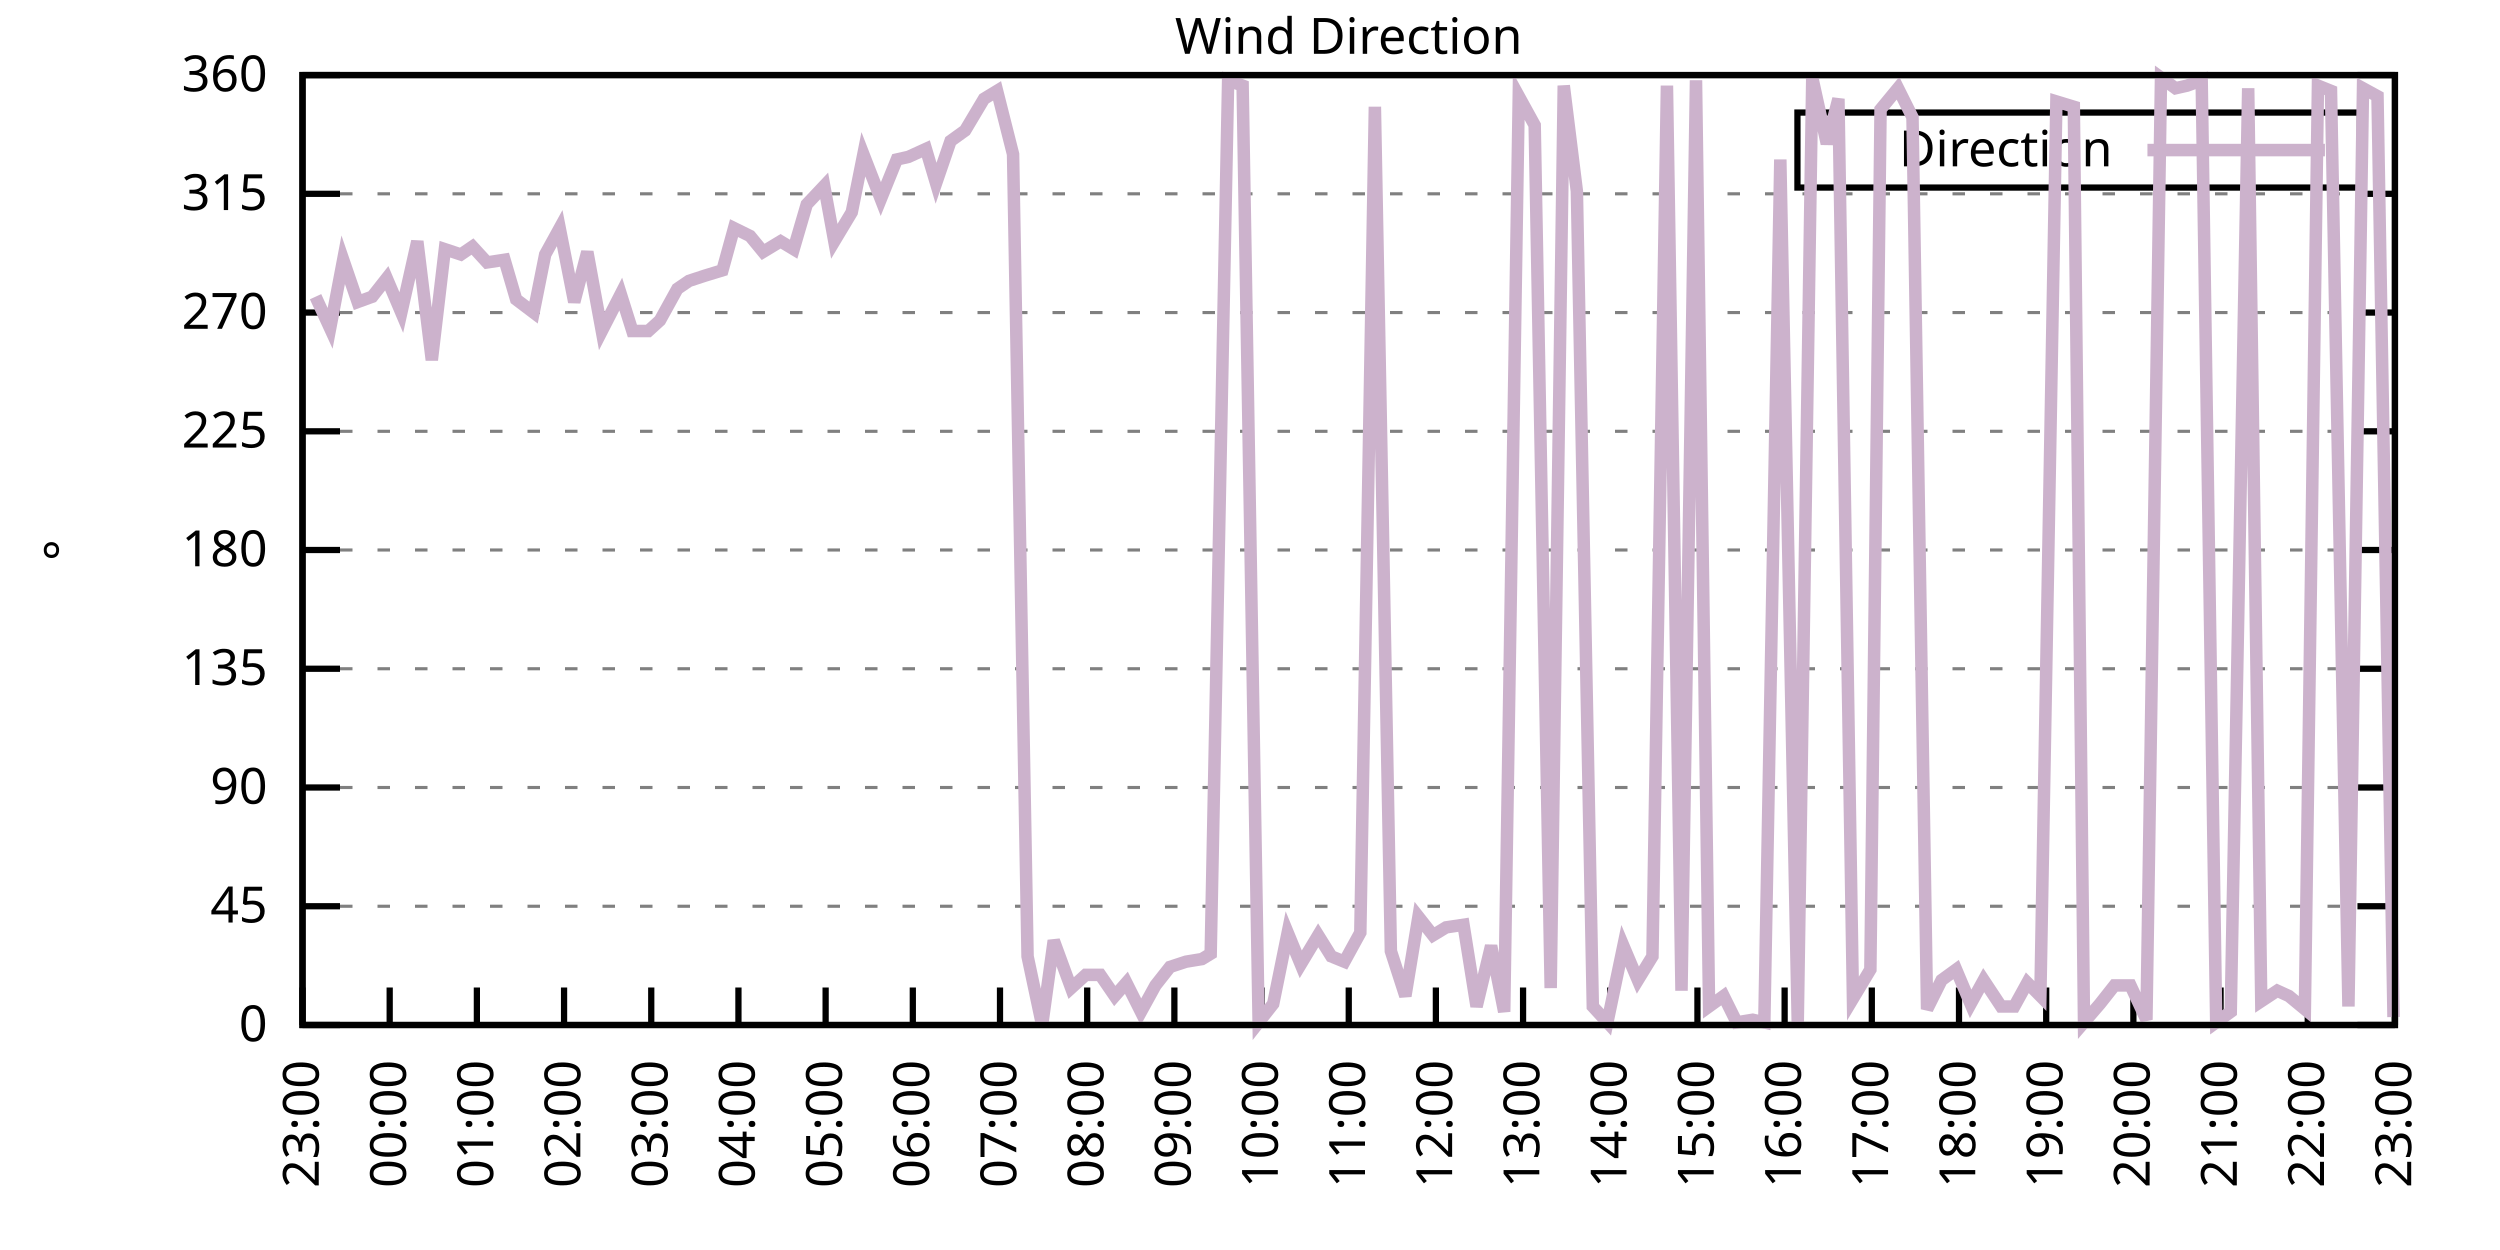
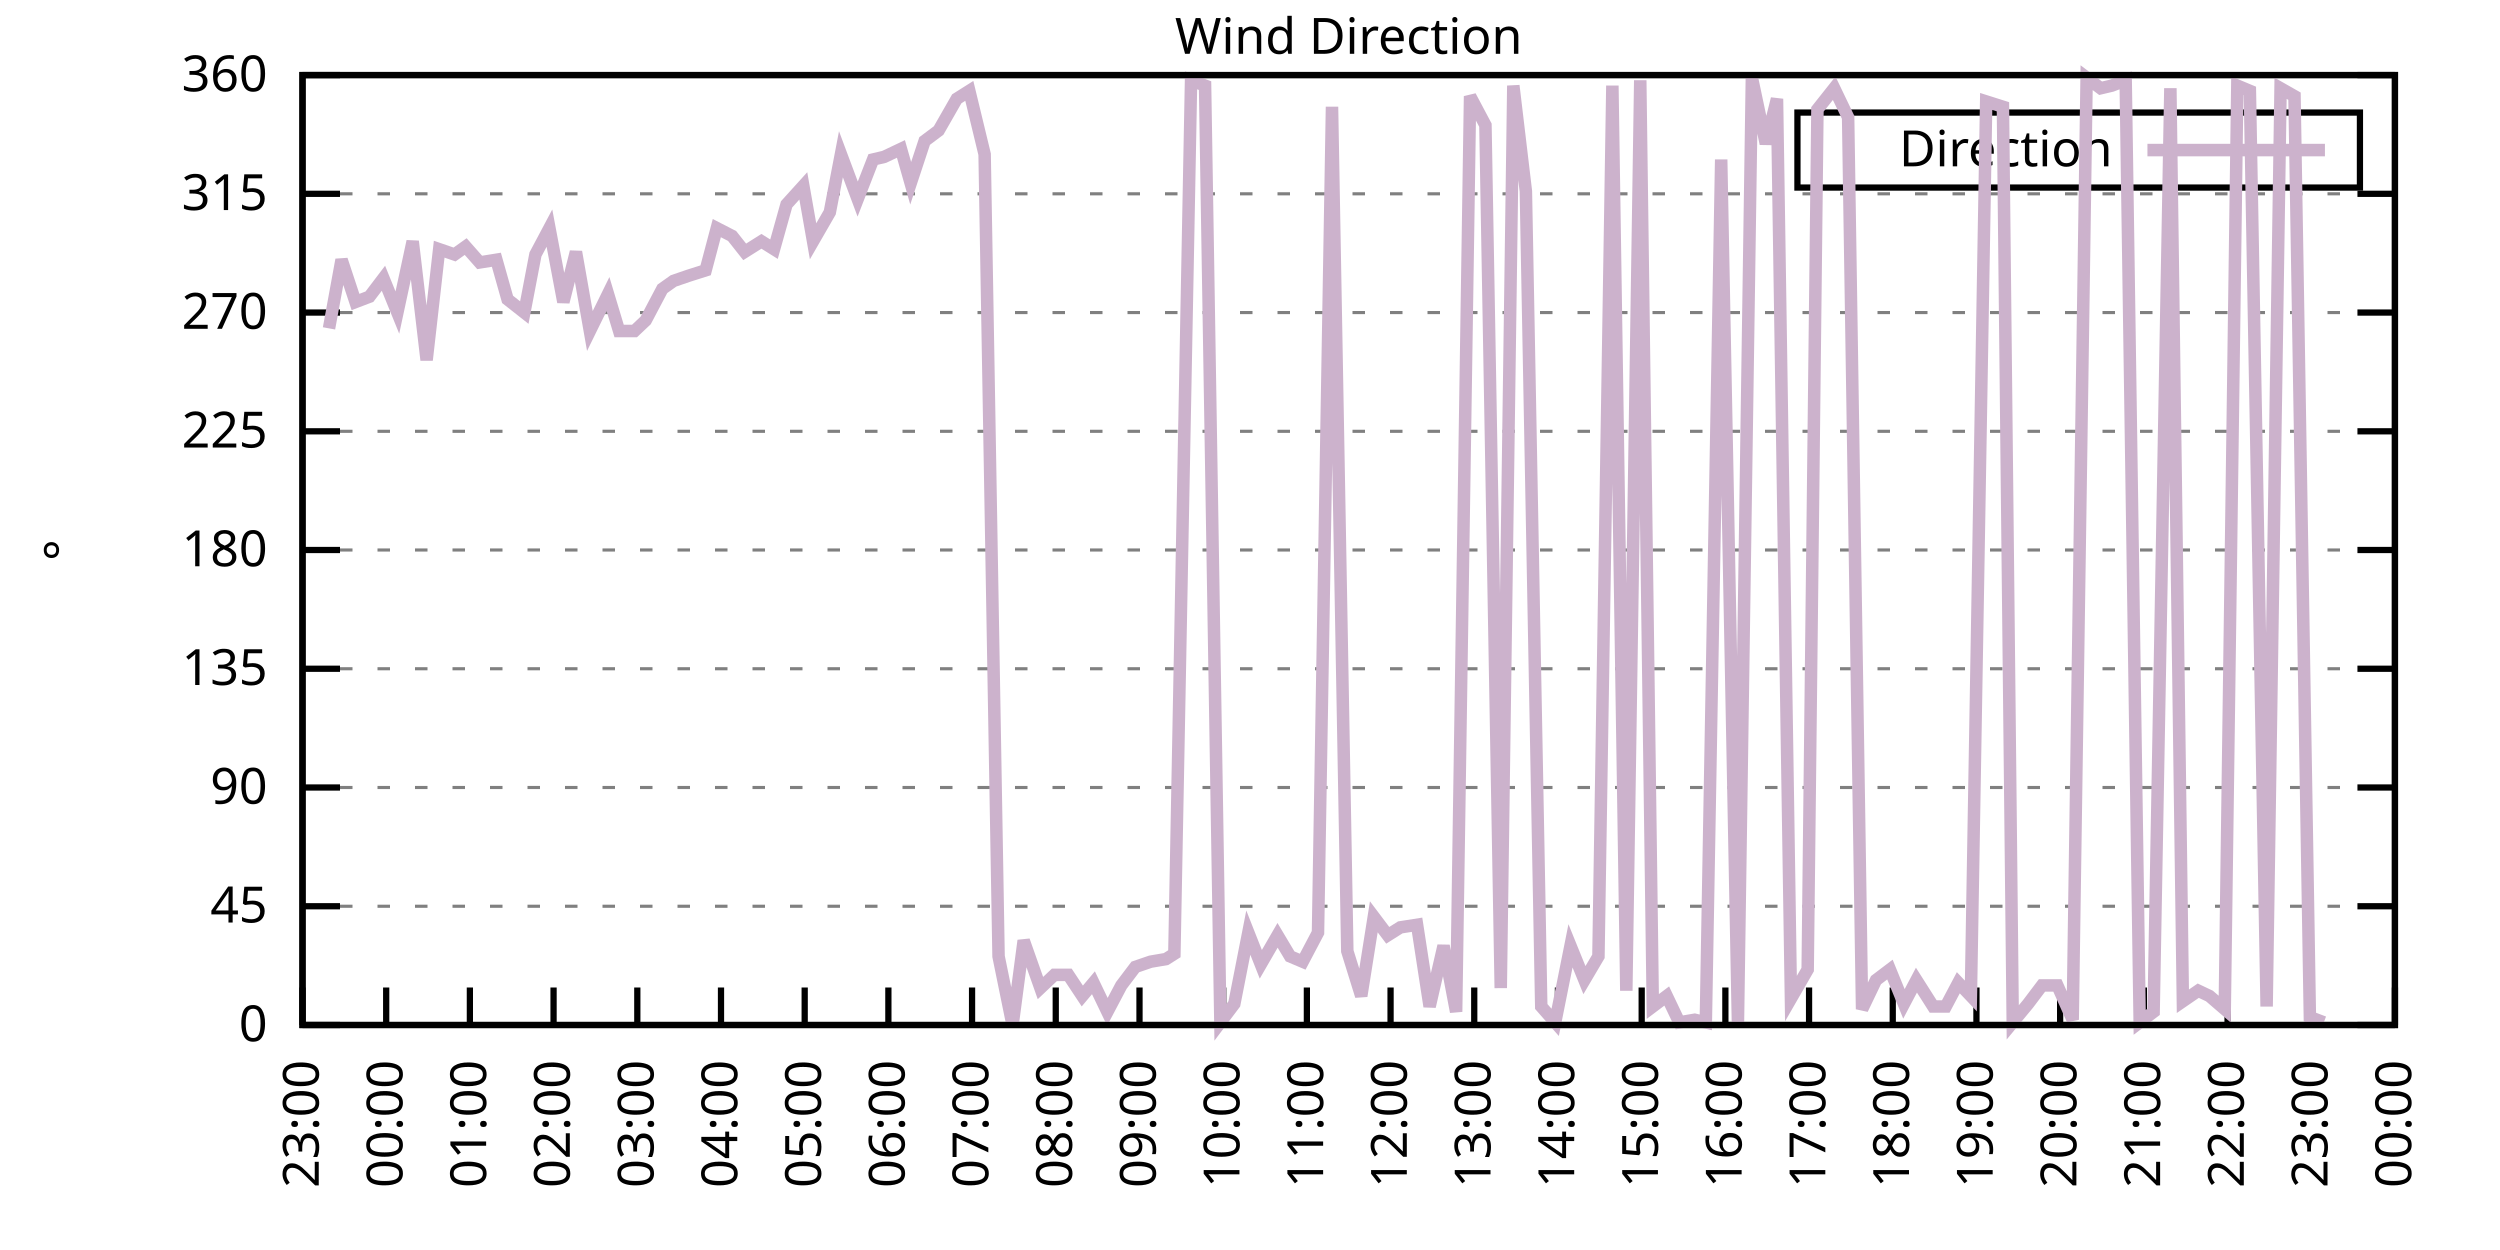
<svg xmlns="http://www.w3.org/2000/svg" xmlns:xlink="http://www.w3.org/1999/xlink" width="400" height="200" viewBox="0 0 400 200">
  <g id="gnuplot_canvas">
    <rect x="0" y="0" width="400" height="200" fill="none" />
    <defs>
      <circle id="gpDot" r="0.5" stroke-width="0.5" stroke="currentColor" />
      <path id="gpPt0" stroke-width="0.333" stroke="currentColor" d="M-1,0 h2 M0,-1 v2" />
      <path id="gpPt1" stroke-width="0.333" stroke="currentColor" d="M-1,-1 L1,1 M1,-1 L-1,1" />
      <path id="gpPt2" stroke-width="0.333" stroke="currentColor" d="M-1,0 L1,0 M0,-1 L0,1 M-1,-1 L1,1 M-1,1 L1,-1" />
      <rect id="gpPt3" stroke-width="0.333" stroke="currentColor" x="-1" y="-1" width="2" height="2" />
      <rect id="gpPt4" stroke-width="0.333" stroke="currentColor" fill="currentColor" x="-1" y="-1" width="2" height="2" />
      <circle id="gpPt5" stroke-width="0.333" stroke="currentColor" cx="0" cy="0" r="1" />
      <use xlink:href="#gpPt5" id="gpPt6" fill="currentColor" stroke="none" />
      <path id="gpPt7" stroke-width="0.333" stroke="currentColor" d="M0,-1.33 L-1.33,0.67 L1.33,0.67 z" />
      <use xlink:href="#gpPt7" id="gpPt8" fill="currentColor" stroke="none" />
      <use xlink:href="#gpPt7" id="gpPt9" stroke="currentColor" transform="rotate(180)" />
      <use xlink:href="#gpPt9" id="gpPt10" fill="currentColor" stroke="none" />
      <use xlink:href="#gpPt3" id="gpPt11" stroke="currentColor" transform="rotate(45)" />
      <use xlink:href="#gpPt11" id="gpPt12" fill="currentColor" stroke="none" />
      <path id="gpPt13" stroke-width="0.333" stroke="currentColor" d="M0,1.330 L1.265,0.411 L0.782,-1.067 L-0.782,-1.076 L-1.265,0.411 z" />
      <use xlink:href="#gpPt13" id="gpPt14" fill="currentColor" stroke="none" />
      <filter id="textbox" filterUnits="objectBoundingBox" x="0" y="0" height="1" width="1">
        <feFlood flood-color="white" flood-opacity="1" result="bgnd" />
        <feComposite in="SourceGraphic" in2="bgnd" operator="atop" />
      </filter>
      <filter id="greybox" filterUnits="objectBoundingBox" x="0" y="0" height="1" width="1">
        <feFlood flood-color="lightgrey" flood-opacity="1" result="grey" />
        <feComposite in="SourceGraphic" in2="grey" operator="atop" />
      </filter>
    </defs>
    <g fill="none" color="white" stroke="currentColor" stroke-width="1.00" stroke-linecap="butt" stroke-linejoin="miter">
</g>
    <g fill="none" color="black" stroke="currentColor" stroke-width="1.00" stroke-linecap="butt" stroke-linejoin="miter">
      <g stroke="none" shape-rendering="crispEdges">
        <polygon fill="rgb(255, 255, 255)" points="48.40,164.00 383.18,164.00 383.18,12.02 48.40,12.02 " />
      </g>
    </g>
    <g fill="none" color="black" stroke="currentColor" stroke-width="1.00" stroke-linecap="butt" stroke-linejoin="miter">
</g>
    <g fill="none" color="black" stroke="black" stroke-width="0.50" stroke-linecap="butt" stroke-linejoin="miter">
</g>
    <g fill="none" color="gray" stroke="currentColor" stroke-width="0.50" stroke-linecap="butt" stroke-linejoin="miter">
      <path stroke="gray" stroke-dasharray="2,4" class="gridline" d="M48.40,164.00 L383.19,164.00  " />
    </g>
    <g fill="none" color="gray" stroke="gray" stroke-width="1.00" stroke-linecap="butt" stroke-linejoin="miter">
</g>
    <g fill="none" color="black" stroke="currentColor" stroke-width="1.00" stroke-linecap="butt" stroke-linejoin="miter">
      <path stroke="black" d="M48.40,164.00 L54.40,164.00 M383.19,164.00 L377.19,164.00  " />
      <g transform="translate(42.80,166.60)" stroke="none" fill="black" font-family="Sans" font-size="8.00" text-anchor="end">
        <text>
          <tspan font-family="Sans"> 0</tspan>
        </text>
      </g>
    </g>
    <g fill="none" color="black" stroke="currentColor" stroke-width="1.00" stroke-linecap="butt" stroke-linejoin="miter">
</g>
    <g fill="none" color="black" stroke="black" stroke-width="0.50" stroke-linecap="butt" stroke-linejoin="miter">
</g>
    <g fill="none" color="gray" stroke="currentColor" stroke-width="0.50" stroke-linecap="butt" stroke-linejoin="miter">
      <path stroke="gray" stroke-dasharray="2,4" class="gridline" d="M48.40,145.00 L383.19,145.00  " />
    </g>
    <g fill="none" color="gray" stroke="gray" stroke-width="1.00" stroke-linecap="butt" stroke-linejoin="miter">
</g>
    <g fill="none" color="black" stroke="currentColor" stroke-width="1.00" stroke-linecap="butt" stroke-linejoin="miter">
      <path stroke="black" d="M48.40,145.00 L54.40,145.00 M383.19,145.00 L377.19,145.00  " />
      <g transform="translate(42.80,147.60)" stroke="none" fill="black" font-family="Sans" font-size="8.00" text-anchor="end">
        <text>
          <tspan font-family="Sans"> 45</tspan>
        </text>
      </g>
    </g>
    <g fill="none" color="black" stroke="currentColor" stroke-width="1.00" stroke-linecap="butt" stroke-linejoin="miter">
</g>
    <g fill="none" color="black" stroke="black" stroke-width="0.50" stroke-linecap="butt" stroke-linejoin="miter">
</g>
    <g fill="none" color="gray" stroke="currentColor" stroke-width="0.50" stroke-linecap="butt" stroke-linejoin="miter">
      <path stroke="gray" stroke-dasharray="2,4" class="gridline" d="M48.40,126.00 L383.19,126.00  " />
    </g>
    <g fill="none" color="gray" stroke="gray" stroke-width="1.00" stroke-linecap="butt" stroke-linejoin="miter">
</g>
    <g fill="none" color="black" stroke="currentColor" stroke-width="1.00" stroke-linecap="butt" stroke-linejoin="miter">
      <path stroke="black" d="M48.40,126.00 L54.40,126.00 M383.19,126.00 L377.19,126.00  " />
      <g transform="translate(42.80,128.60)" stroke="none" fill="black" font-family="Sans" font-size="8.00" text-anchor="end">
        <text>
          <tspan font-family="Sans"> 90</tspan>
        </text>
      </g>
    </g>
    <g fill="none" color="black" stroke="currentColor" stroke-width="1.00" stroke-linecap="butt" stroke-linejoin="miter">
</g>
    <g fill="none" color="black" stroke="black" stroke-width="0.50" stroke-linecap="butt" stroke-linejoin="miter">
</g>
    <g fill="none" color="gray" stroke="currentColor" stroke-width="0.50" stroke-linecap="butt" stroke-linejoin="miter">
      <path stroke="gray" stroke-dasharray="2,4" class="gridline" d="M48.40,107.00 L383.19,107.00  " />
    </g>
    <g fill="none" color="gray" stroke="gray" stroke-width="1.00" stroke-linecap="butt" stroke-linejoin="miter">
</g>
    <g fill="none" color="black" stroke="currentColor" stroke-width="1.00" stroke-linecap="butt" stroke-linejoin="miter">
      <path stroke="black" d="M48.40,107.00 L54.40,107.00 M383.19,107.00 L377.19,107.00  " />
      <g transform="translate(42.80,109.60)" stroke="none" fill="black" font-family="Sans" font-size="8.00" text-anchor="end">
        <text>
          <tspan font-family="Sans"> 135</tspan>
        </text>
      </g>
    </g>
    <g fill="none" color="black" stroke="currentColor" stroke-width="1.00" stroke-linecap="butt" stroke-linejoin="miter">
</g>
    <g fill="none" color="black" stroke="black" stroke-width="0.50" stroke-linecap="butt" stroke-linejoin="miter">
</g>
    <g fill="none" color="gray" stroke="currentColor" stroke-width="0.50" stroke-linecap="butt" stroke-linejoin="miter">
      <path stroke="gray" stroke-dasharray="2,4" class="gridline" d="M48.40,88.00 L383.19,88.00  " />
    </g>
    <g fill="none" color="gray" stroke="gray" stroke-width="1.00" stroke-linecap="butt" stroke-linejoin="miter">
</g>
    <g fill="none" color="black" stroke="currentColor" stroke-width="1.00" stroke-linecap="butt" stroke-linejoin="miter">
      <path stroke="black" d="M48.40,88.00 L54.40,88.00 M383.19,88.00 L377.19,88.00  " />
      <g transform="translate(42.80,90.60)" stroke="none" fill="black" font-family="Sans" font-size="8.00" text-anchor="end">
        <text>
          <tspan font-family="Sans"> 180</tspan>
        </text>
      </g>
    </g>
    <g fill="none" color="black" stroke="currentColor" stroke-width="1.00" stroke-linecap="butt" stroke-linejoin="miter">
</g>
    <g fill="none" color="black" stroke="black" stroke-width="0.50" stroke-linecap="butt" stroke-linejoin="miter">
</g>
    <g fill="none" color="gray" stroke="currentColor" stroke-width="0.50" stroke-linecap="butt" stroke-linejoin="miter">
      <path stroke="gray" stroke-dasharray="2,4" class="gridline" d="M48.40,69.01 L383.19,69.01  " />
    </g>
    <g fill="none" color="gray" stroke="gray" stroke-width="1.00" stroke-linecap="butt" stroke-linejoin="miter">
</g>
    <g fill="none" color="black" stroke="currentColor" stroke-width="1.00" stroke-linecap="butt" stroke-linejoin="miter">
      <path stroke="black" d="M48.40,69.01 L54.40,69.01 M383.19,69.01 L377.19,69.01  " />
      <g transform="translate(42.80,71.61)" stroke="none" fill="black" font-family="Sans" font-size="8.00" text-anchor="end">
        <text>
          <tspan font-family="Sans"> 225</tspan>
        </text>
      </g>
    </g>
    <g fill="none" color="black" stroke="currentColor" stroke-width="1.00" stroke-linecap="butt" stroke-linejoin="miter">
</g>
    <g fill="none" color="black" stroke="black" stroke-width="0.50" stroke-linecap="butt" stroke-linejoin="miter">
</g>
    <g fill="none" color="gray" stroke="currentColor" stroke-width="0.50" stroke-linecap="butt" stroke-linejoin="miter">
      <path stroke="gray" stroke-dasharray="2,4" class="gridline" d="M48.40,50.01 L383.19,50.01  " />
    </g>
    <g fill="none" color="gray" stroke="gray" stroke-width="1.00" stroke-linecap="butt" stroke-linejoin="miter">
</g>
    <g fill="none" color="black" stroke="currentColor" stroke-width="1.00" stroke-linecap="butt" stroke-linejoin="miter">
      <path stroke="black" d="M48.40,50.01 L54.40,50.01 M383.19,50.01 L377.19,50.01  " />
      <g transform="translate(42.80,52.61)" stroke="none" fill="black" font-family="Sans" font-size="8.00" text-anchor="end">
        <text>
          <tspan font-family="Sans"> 270</tspan>
        </text>
      </g>
    </g>
    <g fill="none" color="black" stroke="currentColor" stroke-width="1.00" stroke-linecap="butt" stroke-linejoin="miter">
</g>
    <g fill="none" color="black" stroke="black" stroke-width="0.50" stroke-linecap="butt" stroke-linejoin="miter">
</g>
    <g fill="none" color="gray" stroke="currentColor" stroke-width="0.50" stroke-linecap="butt" stroke-linejoin="miter">
      <path stroke="gray" stroke-dasharray="2,4" class="gridline" d="M48.40,31.01 L383.19,31.01  " />
    </g>
    <g fill="none" color="gray" stroke="gray" stroke-width="1.00" stroke-linecap="butt" stroke-linejoin="miter">
</g>
    <g fill="none" color="black" stroke="currentColor" stroke-width="1.00" stroke-linecap="butt" stroke-linejoin="miter">
      <path stroke="black" d="M48.40,31.01 L54.40,31.01 M383.19,31.01 L377.19,31.01  " />
      <g transform="translate(42.80,33.61)" stroke="none" fill="black" font-family="Sans" font-size="8.00" text-anchor="end">
        <text>
          <tspan font-family="Sans"> 315</tspan>
        </text>
      </g>
    </g>
    <g fill="none" color="black" stroke="currentColor" stroke-width="1.00" stroke-linecap="butt" stroke-linejoin="miter">
</g>
    <g fill="none" color="black" stroke="black" stroke-width="0.50" stroke-linecap="butt" stroke-linejoin="miter">
</g>
    <g fill="none" color="gray" stroke="currentColor" stroke-width="0.50" stroke-linecap="butt" stroke-linejoin="miter">
      <path stroke="gray" stroke-dasharray="2,4" class="gridline" d="M48.40,12.01 L383.19,12.01  " />
    </g>
    <g fill="none" color="gray" stroke="gray" stroke-width="1.00" stroke-linecap="butt" stroke-linejoin="miter">
</g>
    <g fill="none" color="black" stroke="currentColor" stroke-width="1.00" stroke-linecap="butt" stroke-linejoin="miter">
      <path stroke="black" d="M48.40,12.01 L54.40,12.01 M383.19,12.01 L377.19,12.01  " />
      <g transform="translate(42.80,14.61)" stroke="none" fill="black" font-family="Sans" font-size="8.00" text-anchor="end">
        <text>
          <tspan font-family="Sans"> 360</tspan>
        </text>
      </g>
    </g>
    <g fill="none" color="black" stroke="currentColor" stroke-width="1.00" stroke-linecap="butt" stroke-linejoin="miter">
      <path stroke="black" d="M48.40,164.00 L48.40,158.00  " />
      <g transform="translate(51.00,169.60) rotate(270.00)" stroke="none" fill="black" font-family="Sans" font-size="8.00" text-anchor="end">
        <text>
          <tspan font-family="Sans">23:00</tspan>
        </text>
      </g>
    </g>
    <g fill="none" color="black" stroke="currentColor" stroke-width="1.00" stroke-linecap="butt" stroke-linejoin="miter">
-       <path stroke="black" d="M62.35,164.00 L62.35,158.00  " />
-       <g transform="translate(64.95,169.60) rotate(270.00)" stroke="none" fill="black" font-family="Sans" font-size="8.00" text-anchor="end">
+       <path stroke="black" d="M61.79,164.00 L61.79,158.00  " />
+       <g transform="translate(64.39,169.60) rotate(270.00)" stroke="none" fill="black" font-family="Sans" font-size="8.00" text-anchor="end">
        <text>
          <tspan font-family="Sans">00:00</tspan>
        </text>
      </g>
    </g>
    <g fill="none" color="black" stroke="currentColor" stroke-width="1.00" stroke-linecap="butt" stroke-linejoin="miter">
-       <path stroke="black" d="M76.30,164.00 L76.30,158.00  " />
-       <g transform="translate(78.90,169.60) rotate(270.00)" stroke="none" fill="black" font-family="Sans" font-size="8.00" text-anchor="end">
+       <path stroke="black" d="M75.18,164.00 L75.18,158.00  " />
+       <g transform="translate(77.78,169.60) rotate(270.00)" stroke="none" fill="black" font-family="Sans" font-size="8.00" text-anchor="end">
        <text>
          <tspan font-family="Sans">01:00</tspan>
        </text>
      </g>
    </g>
    <g fill="none" color="black" stroke="currentColor" stroke-width="1.00" stroke-linecap="butt" stroke-linejoin="miter">
-       <path stroke="black" d="M90.25,164.00 L90.25,158.00  " />
-       <g transform="translate(92.85,169.60) rotate(270.00)" stroke="none" fill="black" font-family="Sans" font-size="8.00" text-anchor="end">
+       <path stroke="black" d="M88.57,164.00 L88.57,158.00  " />
+       <g transform="translate(91.17,169.60) rotate(270.00)" stroke="none" fill="black" font-family="Sans" font-size="8.00" text-anchor="end">
        <text>
          <tspan font-family="Sans">02:00</tspan>
        </text>
      </g>
    </g>
    <g fill="none" color="black" stroke="currentColor" stroke-width="1.00" stroke-linecap="butt" stroke-linejoin="miter">
-       <path stroke="black" d="M104.20,164.00 L104.20,158.00  " />
-       <g transform="translate(106.80,169.60) rotate(270.00)" stroke="none" fill="black" font-family="Sans" font-size="8.00" text-anchor="end">
+       <path stroke="black" d="M101.97,164.00 L101.97,158.00  " />
+       <g transform="translate(104.57,169.60) rotate(270.00)" stroke="none" fill="black" font-family="Sans" font-size="8.00" text-anchor="end">
        <text>
          <tspan font-family="Sans">03:00</tspan>
        </text>
      </g>
    </g>
    <g fill="none" color="black" stroke="currentColor" stroke-width="1.00" stroke-linecap="butt" stroke-linejoin="miter">
-       <path stroke="black" d="M118.15,164.00 L118.15,158.00  " />
-       <g transform="translate(120.75,169.60) rotate(270.00)" stroke="none" fill="black" font-family="Sans" font-size="8.00" text-anchor="end">
+       <path stroke="black" d="M115.36,164.00 L115.36,158.00  " />
+       <g transform="translate(117.96,169.60) rotate(270.00)" stroke="none" fill="black" font-family="Sans" font-size="8.00" text-anchor="end">
        <text>
          <tspan font-family="Sans">04:00</tspan>
        </text>
      </g>
    </g>
    <g fill="none" color="black" stroke="currentColor" stroke-width="1.00" stroke-linecap="butt" stroke-linejoin="miter">
-       <path stroke="black" d="M132.10,164.00 L132.10,158.00  " />
-       <g transform="translate(134.70,169.60) rotate(270.00)" stroke="none" fill="black" font-family="Sans" font-size="8.00" text-anchor="end">
+       <path stroke="black" d="M128.75,164.00 L128.75,158.00  " />
+       <g transform="translate(131.35,169.60) rotate(270.00)" stroke="none" fill="black" font-family="Sans" font-size="8.00" text-anchor="end">
        <text>
          <tspan font-family="Sans">05:00</tspan>
        </text>
      </g>
    </g>
    <g fill="none" color="black" stroke="currentColor" stroke-width="1.00" stroke-linecap="butt" stroke-linejoin="miter">
-       <path stroke="black" d="M146.05,164.00 L146.05,158.00  " />
-       <g transform="translate(148.65,169.60) rotate(270.00)" stroke="none" fill="black" font-family="Sans" font-size="8.00" text-anchor="end">
+       <path stroke="black" d="M142.14,164.00 L142.14,158.00  " />
+       <g transform="translate(144.74,169.60) rotate(270.00)" stroke="none" fill="black" font-family="Sans" font-size="8.00" text-anchor="end">
        <text>
          <tspan font-family="Sans">06:00</tspan>
        </text>
      </g>
    </g>
    <g fill="none" color="black" stroke="currentColor" stroke-width="1.00" stroke-linecap="butt" stroke-linejoin="miter">
-       <path stroke="black" d="M160.00,164.00 L160.00,158.00  " />
-       <g transform="translate(162.60,169.60) rotate(270.00)" stroke="none" fill="black" font-family="Sans" font-size="8.00" text-anchor="end">
+       <path stroke="black" d="M155.53,164.00 L155.53,158.00  " />
+       <g transform="translate(158.13,169.60) rotate(270.00)" stroke="none" fill="black" font-family="Sans" font-size="8.00" text-anchor="end">
        <text>
          <tspan font-family="Sans">07:00</tspan>
        </text>
      </g>
    </g>
    <g fill="none" color="black" stroke="currentColor" stroke-width="1.00" stroke-linecap="butt" stroke-linejoin="miter">
-       <path stroke="black" d="M173.95,164.00 L173.95,158.00  " />
-       <g transform="translate(176.55,169.60) rotate(270.00)" stroke="none" fill="black" font-family="Sans" font-size="8.00" text-anchor="end">
+       <path stroke="black" d="M168.92,164.00 L168.92,158.00  " />
+       <g transform="translate(171.52,169.60) rotate(270.00)" stroke="none" fill="black" font-family="Sans" font-size="8.00" text-anchor="end">
        <text>
          <tspan font-family="Sans">08:00</tspan>
        </text>
      </g>
    </g>
    <g fill="none" color="black" stroke="currentColor" stroke-width="1.00" stroke-linecap="butt" stroke-linejoin="miter">
-       <path stroke="black" d="M187.90,164.00 L187.90,158.00  " />
-       <g transform="translate(190.50,169.60) rotate(270.00)" stroke="none" fill="black" font-family="Sans" font-size="8.00" text-anchor="end">
+       <path stroke="black" d="M182.32,164.00 L182.32,158.00  " />
+       <g transform="translate(184.92,169.60) rotate(270.00)" stroke="none" fill="black" font-family="Sans" font-size="8.00" text-anchor="end">
        <text>
          <tspan font-family="Sans">09:00</tspan>
        </text>
      </g>
    </g>
    <g fill="none" color="black" stroke="currentColor" stroke-width="1.00" stroke-linecap="butt" stroke-linejoin="miter">
-       <path stroke="black" d="M201.85,164.00 L201.85,158.00  " />
-       <g transform="translate(204.45,169.60) rotate(270.00)" stroke="none" fill="black" font-family="Sans" font-size="8.00" text-anchor="end">
+       <path stroke="black" d="M195.71,164.00 L195.71,158.00  " />
+       <g transform="translate(198.31,169.60) rotate(270.00)" stroke="none" fill="black" font-family="Sans" font-size="8.00" text-anchor="end">
        <text>
          <tspan font-family="Sans">10:00</tspan>
        </text>
      </g>
    </g>
    <g fill="none" color="black" stroke="currentColor" stroke-width="1.00" stroke-linecap="butt" stroke-linejoin="miter">
-       <path stroke="black" d="M215.80,164.00 L215.80,158.00  " />
-       <g transform="translate(218.40,169.60) rotate(270.00)" stroke="none" fill="black" font-family="Sans" font-size="8.00" text-anchor="end">
+       <path stroke="black" d="M209.10,164.00 L209.10,158.00  " />
+       <g transform="translate(211.70,169.60) rotate(270.00)" stroke="none" fill="black" font-family="Sans" font-size="8.00" text-anchor="end">
        <text>
          <tspan font-family="Sans">11:00</tspan>
        </text>
      </g>
    </g>
    <g fill="none" color="black" stroke="currentColor" stroke-width="1.00" stroke-linecap="butt" stroke-linejoin="miter">
-       <path stroke="black" d="M229.74,164.00 L229.74,158.00  " />
-       <g transform="translate(232.34,169.60) rotate(270.00)" stroke="none" fill="black" font-family="Sans" font-size="8.00" text-anchor="end">
+       <path stroke="black" d="M222.49,164.00 L222.49,158.00  " />
+       <g transform="translate(225.09,169.60) rotate(270.00)" stroke="none" fill="black" font-family="Sans" font-size="8.00" text-anchor="end">
        <text>
          <tspan font-family="Sans">12:00</tspan>
        </text>
      </g>
    </g>
    <g fill="none" color="black" stroke="currentColor" stroke-width="1.00" stroke-linecap="butt" stroke-linejoin="miter">
-       <path stroke="black" d="M243.69,164.00 L243.69,158.00  " />
-       <g transform="translate(246.29,169.60) rotate(270.00)" stroke="none" fill="black" font-family="Sans" font-size="8.00" text-anchor="end">
+       <path stroke="black" d="M235.88,164.00 L235.88,158.00  " />
+       <g transform="translate(238.48,169.60) rotate(270.00)" stroke="none" fill="black" font-family="Sans" font-size="8.00" text-anchor="end">
        <text>
          <tspan font-family="Sans">13:00</tspan>
        </text>
      </g>
    </g>
    <g fill="none" color="black" stroke="currentColor" stroke-width="1.00" stroke-linecap="butt" stroke-linejoin="miter">
-       <path stroke="black" d="M257.64,164.00 L257.64,158.00  " />
-       <g transform="translate(260.24,169.60) rotate(270.00)" stroke="none" fill="black" font-family="Sans" font-size="8.00" text-anchor="end">
+       <path stroke="black" d="M249.27,164.00 L249.27,158.00  " />
+       <g transform="translate(251.87,169.60) rotate(270.00)" stroke="none" fill="black" font-family="Sans" font-size="8.00" text-anchor="end">
        <text>
          <tspan font-family="Sans">14:00</tspan>
        </text>
      </g>
    </g>
    <g fill="none" color="black" stroke="currentColor" stroke-width="1.00" stroke-linecap="butt" stroke-linejoin="miter">
-       <path stroke="black" d="M271.59,164.00 L271.59,158.00  " />
-       <g transform="translate(274.19,169.60) rotate(270.00)" stroke="none" fill="black" font-family="Sans" font-size="8.00" text-anchor="end">
+       <path stroke="black" d="M262.67,164.00 L262.67,158.00  " />
+       <g transform="translate(265.27,169.60) rotate(270.00)" stroke="none" fill="black" font-family="Sans" font-size="8.00" text-anchor="end">
        <text>
          <tspan font-family="Sans">15:00</tspan>
        </text>
      </g>
    </g>
    <g fill="none" color="black" stroke="currentColor" stroke-width="1.00" stroke-linecap="butt" stroke-linejoin="miter">
-       <path stroke="black" d="M285.54,164.00 L285.54,158.00  " />
-       <g transform="translate(288.14,169.60) rotate(270.00)" stroke="none" fill="black" font-family="Sans" font-size="8.00" text-anchor="end">
+       <path stroke="black" d="M276.06,164.00 L276.06,158.00  " />
+       <g transform="translate(278.66,169.60) rotate(270.00)" stroke="none" fill="black" font-family="Sans" font-size="8.00" text-anchor="end">
        <text>
          <tspan font-family="Sans">16:00</tspan>
        </text>
      </g>
    </g>
    <g fill="none" color="black" stroke="currentColor" stroke-width="1.00" stroke-linecap="butt" stroke-linejoin="miter">
-       <path stroke="black" d="M299.49,164.00 L299.49,158.00  " />
-       <g transform="translate(302.09,169.60) rotate(270.00)" stroke="none" fill="black" font-family="Sans" font-size="8.00" text-anchor="end">
+       <path stroke="black" d="M289.45,164.00 L289.45,158.00  " />
+       <g transform="translate(292.05,169.60) rotate(270.00)" stroke="none" fill="black" font-family="Sans" font-size="8.00" text-anchor="end">
        <text>
          <tspan font-family="Sans">17:00</tspan>
        </text>
      </g>
    </g>
    <g fill="none" color="black" stroke="currentColor" stroke-width="1.00" stroke-linecap="butt" stroke-linejoin="miter">
-       <path stroke="black" d="M313.44,164.00 L313.44,158.00  " />
-       <g transform="translate(316.04,169.60) rotate(270.00)" stroke="none" fill="black" font-family="Sans" font-size="8.00" text-anchor="end">
+       <path stroke="black" d="M302.84,164.00 L302.84,158.00  " />
+       <g transform="translate(305.44,169.60) rotate(270.00)" stroke="none" fill="black" font-family="Sans" font-size="8.00" text-anchor="end">
        <text>
          <tspan font-family="Sans">18:00</tspan>
        </text>
      </g>
    </g>
    <g fill="none" color="black" stroke="currentColor" stroke-width="1.00" stroke-linecap="butt" stroke-linejoin="miter">
-       <path stroke="black" d="M327.39,164.00 L327.39,158.00  " />
-       <g transform="translate(329.99,169.60) rotate(270.00)" stroke="none" fill="black" font-family="Sans" font-size="8.00" text-anchor="end">
+       <path stroke="black" d="M316.23,164.00 L316.23,158.00  " />
+       <g transform="translate(318.83,169.60) rotate(270.00)" stroke="none" fill="black" font-family="Sans" font-size="8.00" text-anchor="end">
        <text>
          <tspan font-family="Sans">19:00</tspan>
        </text>
      </g>
    </g>
    <g fill="none" color="black" stroke="currentColor" stroke-width="1.00" stroke-linecap="butt" stroke-linejoin="miter">
-       <path stroke="black" d="M341.34,164.00 L341.34,158.00  " />
-       <g transform="translate(343.94,169.60) rotate(270.00)" stroke="none" fill="black" font-family="Sans" font-size="8.00" text-anchor="end">
+       <path stroke="black" d="M329.62,164.00 L329.62,158.00  " />
+       <g transform="translate(332.22,169.60) rotate(270.00)" stroke="none" fill="black" font-family="Sans" font-size="8.00" text-anchor="end">
        <text>
          <tspan font-family="Sans">20:00</tspan>
        </text>
      </g>
    </g>
    <g fill="none" color="black" stroke="currentColor" stroke-width="1.00" stroke-linecap="butt" stroke-linejoin="miter">
-       <path stroke="black" d="M355.29,164.00 L355.29,158.00  " />
-       <g transform="translate(357.89,169.60) rotate(270.00)" stroke="none" fill="black" font-family="Sans" font-size="8.00" text-anchor="end">
+       <path stroke="black" d="M343.02,164.00 L343.02,158.00  " />
+       <g transform="translate(345.62,169.60) rotate(270.00)" stroke="none" fill="black" font-family="Sans" font-size="8.00" text-anchor="end">
        <text>
          <tspan font-family="Sans">21:00</tspan>
        </text>
      </g>
    </g>
    <g fill="none" color="black" stroke="currentColor" stroke-width="1.00" stroke-linecap="butt" stroke-linejoin="miter">
-       <path stroke="black" d="M369.24,164.00 L369.24,158.00  " />
-       <g transform="translate(371.84,169.60) rotate(270.00)" stroke="none" fill="black" font-family="Sans" font-size="8.00" text-anchor="end">
+       <path stroke="black" d="M356.41,164.00 L356.41,158.00  " />
+       <g transform="translate(359.01,169.60) rotate(270.00)" stroke="none" fill="black" font-family="Sans" font-size="8.00" text-anchor="end">
        <text>
          <tspan font-family="Sans">22:00</tspan>
+         </text>
+       </g>
+     </g>
+     <g fill="none" color="black" stroke="currentColor" stroke-width="1.00" stroke-linecap="butt" stroke-linejoin="miter">
+       <path stroke="black" d="M369.80,164.00 L369.80,158.00  " />
+       <g transform="translate(372.40,169.60) rotate(270.00)" stroke="none" fill="black" font-family="Sans" font-size="8.00" text-anchor="end">
+         <text>
+           <tspan font-family="Sans">23:00</tspan>
        </text>
      </g>
    </g>
    <g fill="none" color="black" stroke="currentColor" stroke-width="1.00" stroke-linecap="butt" stroke-linejoin="miter">
      <path stroke="black" d="M383.19,164.00 L383.19,158.00  " />
      <g transform="translate(385.79,169.60) rotate(270.00)" stroke="none" fill="black" font-family="Sans" font-size="8.00" text-anchor="end">
        <text>
-           <tspan font-family="Sans">23:00</tspan>
+           <tspan font-family="Sans">00:00</tspan>
        </text>
      </g>
    </g>
    <g fill="none" color="black" stroke="currentColor" stroke-width="1.00" stroke-linecap="butt" stroke-linejoin="miter">
</g>
    <g fill="none" color="black" stroke="currentColor" stroke-width="1.00" stroke-linecap="butt" stroke-linejoin="miter">
      <path stroke="black" d="M48.40,12.01 L48.40,164.00 L383.19,164.00 L383.19,12.01 L48.40,12.01 Z  " />
    </g>
    <g fill="none" color="black" stroke="currentColor" stroke-width="1.00" stroke-linecap="butt" stroke-linejoin="miter">
</g>
    <g fill="none" color="black" stroke="currentColor" stroke-width="1.00" stroke-linecap="butt" stroke-linejoin="miter">
      <path stroke="black" d="M287.59,30.01 L287.59,18.01 L377.59,18.01 L377.59,30.01 L287.59,30.01 Z  " />
    </g>
    <g id="Wind_direction_plot_1">
      <g fill="none" color="white" stroke="black" stroke-width="2.00" stroke-linecap="butt" stroke-linejoin="miter">
</g>
      <g fill="none" color="black" stroke="currentColor" stroke-width="2.00" stroke-linecap="butt" stroke-linejoin="miter">
        <g transform="translate(337.99,26.61)" stroke="none" fill="black" font-family="Sans" font-size="8.00" text-anchor="end">
          <text>
            <tspan font-family="Sans">Direction</tspan>
          </text>
        </g>
      </g>
      <g fill="none" color="black" stroke="currentColor" stroke-width="2.00" stroke-linecap="butt" stroke-linejoin="miter">
-         <path stroke="rgb(204, 178, 204)" d="M343.59,24.01 L371.99,24.01 M50.49,47.47 L52.82,52.54 L54.91,41.56 L57.23,48.32 L59.56,47.47 L61.88,44.52   L64.21,50.01 L66.77,38.61 L69.09,57.61 L71.18,39.87 L73.74,40.72 L75.60,39.45 L77.93,41.99 L80.72,41.56   L82.58,47.90 L85.37,50.01 L87.23,40.72 L89.55,36.50 L91.88,48.32 L93.97,40.30 L96.29,52.96 L99.32,47.05   L101.18,52.96 L103.73,52.96 L105.59,51.27 L108.38,46.21 L110.24,44.94 L112.80,44.10 L115.59,43.25 L117.45,36.50   L120.01,37.76 L122.10,40.30 L124.89,38.61 L126.98,39.87 L129.08,32.70 L131.87,29.74 L133.49,38.61 L136.28,33.96   L138.14,24.68 L140.93,31.85 L143.49,25.52 L145.35,25.10 L148.14,23.83 L149.77,29.32 L152.09,22.56 L154.42,20.88   L157.44,15.81 L159.53,14.54 L162.09,24.68 L164.41,153.02 L166.74,164.00 L168.60,150.49 L171.39,158.09 L173.71,155.98   L176.04,155.98 L178.36,159.36 L180.22,157.24 L182.55,161.89 L184.87,157.67 L187.20,154.71 L189.76,153.87 L192.31,153.45   L193.71,152.60 L196.50,12.85 L198.82,13.70 L201.38,163.58 L203.71,160.62 L206.03,149.22 L208.12,154.29 L210.91,149.65   L213.01,153.02 L215.10,153.87 L217.65,149.22 L219.98,17.08 L222.54,152.18 L224.86,159.36 L226.95,146.69 L229.28,149.65   L231.37,148.38 L234.16,147.96 L236.25,161.04 L238.58,151.33 L240.67,161.89 L243.00,15.39 L245.55,20.03 L248.11,158.09   L250.20,13.70 L252.30,30.59 L254.85,161.04 L257.18,163.58 L259.74,151.33 L262.06,156.82 L264.39,153.02 L266.71,13.70   L269.04,158.51 L271.36,12.85 L273.45,161.04 L275.78,159.36 L277.87,163.58 L280.43,163.16 L282.29,163.58 L284.85,25.52   L287.64,163.58 L289.96,12.43 L292.29,22.99 L294.15,15.81 L296.47,159.78 L299.26,155.13 L300.89,17.50 L303.68,14.12   L306.00,18.77 L308.33,161.47 L310.65,156.82 L312.98,155.13 L315.30,160.62 L317.39,156.82 L320.18,161.04 L322.28,161.04   L324.37,157.24 L326.46,159.36 L329.02,16.23 L331.81,17.08 L333.44,163.58 L335.99,160.62 L338.32,157.67 L340.88,157.67   L343.43,163.16 L345.76,12.43 L348.08,14.12 L349.94,13.70 L352.27,12.85 L354.59,163.58 L356.92,161.89 L359.71,14.12   L361.80,160.20 L364.36,158.51 L366.22,159.36 L368.78,161.47 L370.87,13.70 L372.96,14.54 L375.75,161.04 L378.08,14.12   L380.40,15.39 L382.96,162.73  " />
+         <path stroke="rgb(204, 178, 204)" d="M343.59,24.01 L371.99,24.01 M52.64,52.54 L54.65,41.56 L56.88,48.32 L59.11,47.47 L61.35,44.52 L63.58,50.01   L66.03,38.61 L68.26,57.61 L70.27,39.87 L72.73,40.72 L74.51,39.45 L76.75,41.99 L79.42,41.56 L81.21,47.90   L83.89,50.01 L85.67,40.72 L87.91,36.50 L90.14,48.32 L92.15,40.30 L94.38,52.96 L97.28,47.05 L99.06,52.96   L101.52,52.96 L103.31,51.27 L105.98,46.21 L107.77,44.94 L110.22,44.10 L112.90,43.25 L114.69,36.50 L117.14,37.76   L119.15,40.30 L121.83,38.61 L123.84,39.87 L125.85,32.70 L128.53,29.74 L130.09,38.61 L132.77,33.96 L134.55,24.68   L137.23,31.85 L139.69,25.52 L141.47,25.10 L144.15,23.83 L145.71,29.32 L147.94,22.56 L150.18,20.88 L153.08,15.81   L155.09,14.54 L157.54,24.68 L159.77,153.02 L162.01,164.00 L163.79,150.49 L166.47,158.09 L168.70,155.98 L170.93,155.98   L173.17,159.36 L174.95,157.24 L177.18,161.89 L179.41,157.67 L181.65,154.71 L184.10,153.87 L186.56,153.45 L187.90,152.60   L190.57,12.85 L192.81,13.70 L195.26,163.58 L197.49,160.62 L199.73,149.22 L201.73,154.29 L204.41,149.65 L206.42,153.02   L208.43,153.87 L210.88,149.22 L213.12,17.08 L215.57,152.18 L217.80,159.36 L219.81,146.69 L222.04,149.65 L224.05,148.38   L226.73,147.96 L228.74,161.04 L230.97,151.33 L232.98,161.89 L235.21,15.39 L237.67,20.03 L240.12,158.09 L242.13,13.70   L244.14,30.59 L246.60,161.04 L248.83,163.58 L251.28,151.33 L253.51,156.82 L255.75,153.02 L257.98,13.70 L260.21,158.51   L262.44,12.85 L264.45,161.04 L266.68,159.36 L268.69,163.58 L271.15,163.16 L272.93,163.58 L275.39,25.52 L278.07,163.58   L280.30,12.43 L282.53,22.99 L284.32,15.81 L286.55,159.78 L289.23,155.13 L290.79,17.50 L293.47,14.12 L295.70,18.77   L297.93,161.47 L300.16,156.82 L302.39,155.13 L304.63,160.62 L306.63,156.82 L309.31,161.04 L311.32,161.04 L313.33,157.24   L315.34,159.36 L317.79,16.23 L320.47,17.08 L322.04,163.58 L324.49,160.62 L326.72,157.67 L329.18,157.67 L331.63,163.16   L333.86,12.43 L336.10,14.12 L337.88,13.70 L340.11,12.85 L342.35,163.58 L344.58,161.89 L347.26,14.12 L349.26,160.20   L351.72,158.51 L353.51,159.36 L355.96,161.47 L357.97,13.70 L359.98,14.54 L362.66,161.04 L364.89,14.12 L367.12,15.39   L369.58,162.73 L371.81,163.58  " />
      </g>
    </g>
    <g fill="none" color="black" stroke="currentColor" stroke-width="2.00" stroke-linecap="butt" stroke-linejoin="miter">
</g>
    <g fill="none" color="black" stroke="black" stroke-width="1.00" stroke-linecap="butt" stroke-linejoin="miter">
</g>
    <g fill="none" color="black" stroke="currentColor" stroke-width="1.00" stroke-linecap="butt" stroke-linejoin="miter">
      <path stroke="black" d="M48.40,12.01 L48.40,164.00 L383.19,164.00 L383.19,12.01 L48.40,12.01 Z  " />
      <g transform="translate(12.80,88.01) rotate(270.00)" stroke="none" fill="black" font-family="Sans" font-size="8.00" text-anchor="middle">
        <text>
          <tspan font-family="Sans">°</tspan>
        </text>
      </g>
    </g>
    <g fill="none" color="black" stroke="currentColor" stroke-width="1.00" stroke-linecap="butt" stroke-linejoin="miter">
</g>
    <g fill="none" color="black" stroke="currentColor" stroke-width="1.00" stroke-linecap="butt" stroke-linejoin="miter">
      <g transform="translate(215.79,8.61)" stroke="none" fill="black" font-family="Sans" font-size="8.00" text-anchor="middle">
        <text>
          <tspan font-family="Sans">Wind Direction</tspan>
        </text>
      </g>
    </g>
    <g fill="none" color="black" stroke="currentColor" stroke-width="1.00" stroke-linecap="butt" stroke-linejoin="miter">
</g>
  </g>
</svg>
